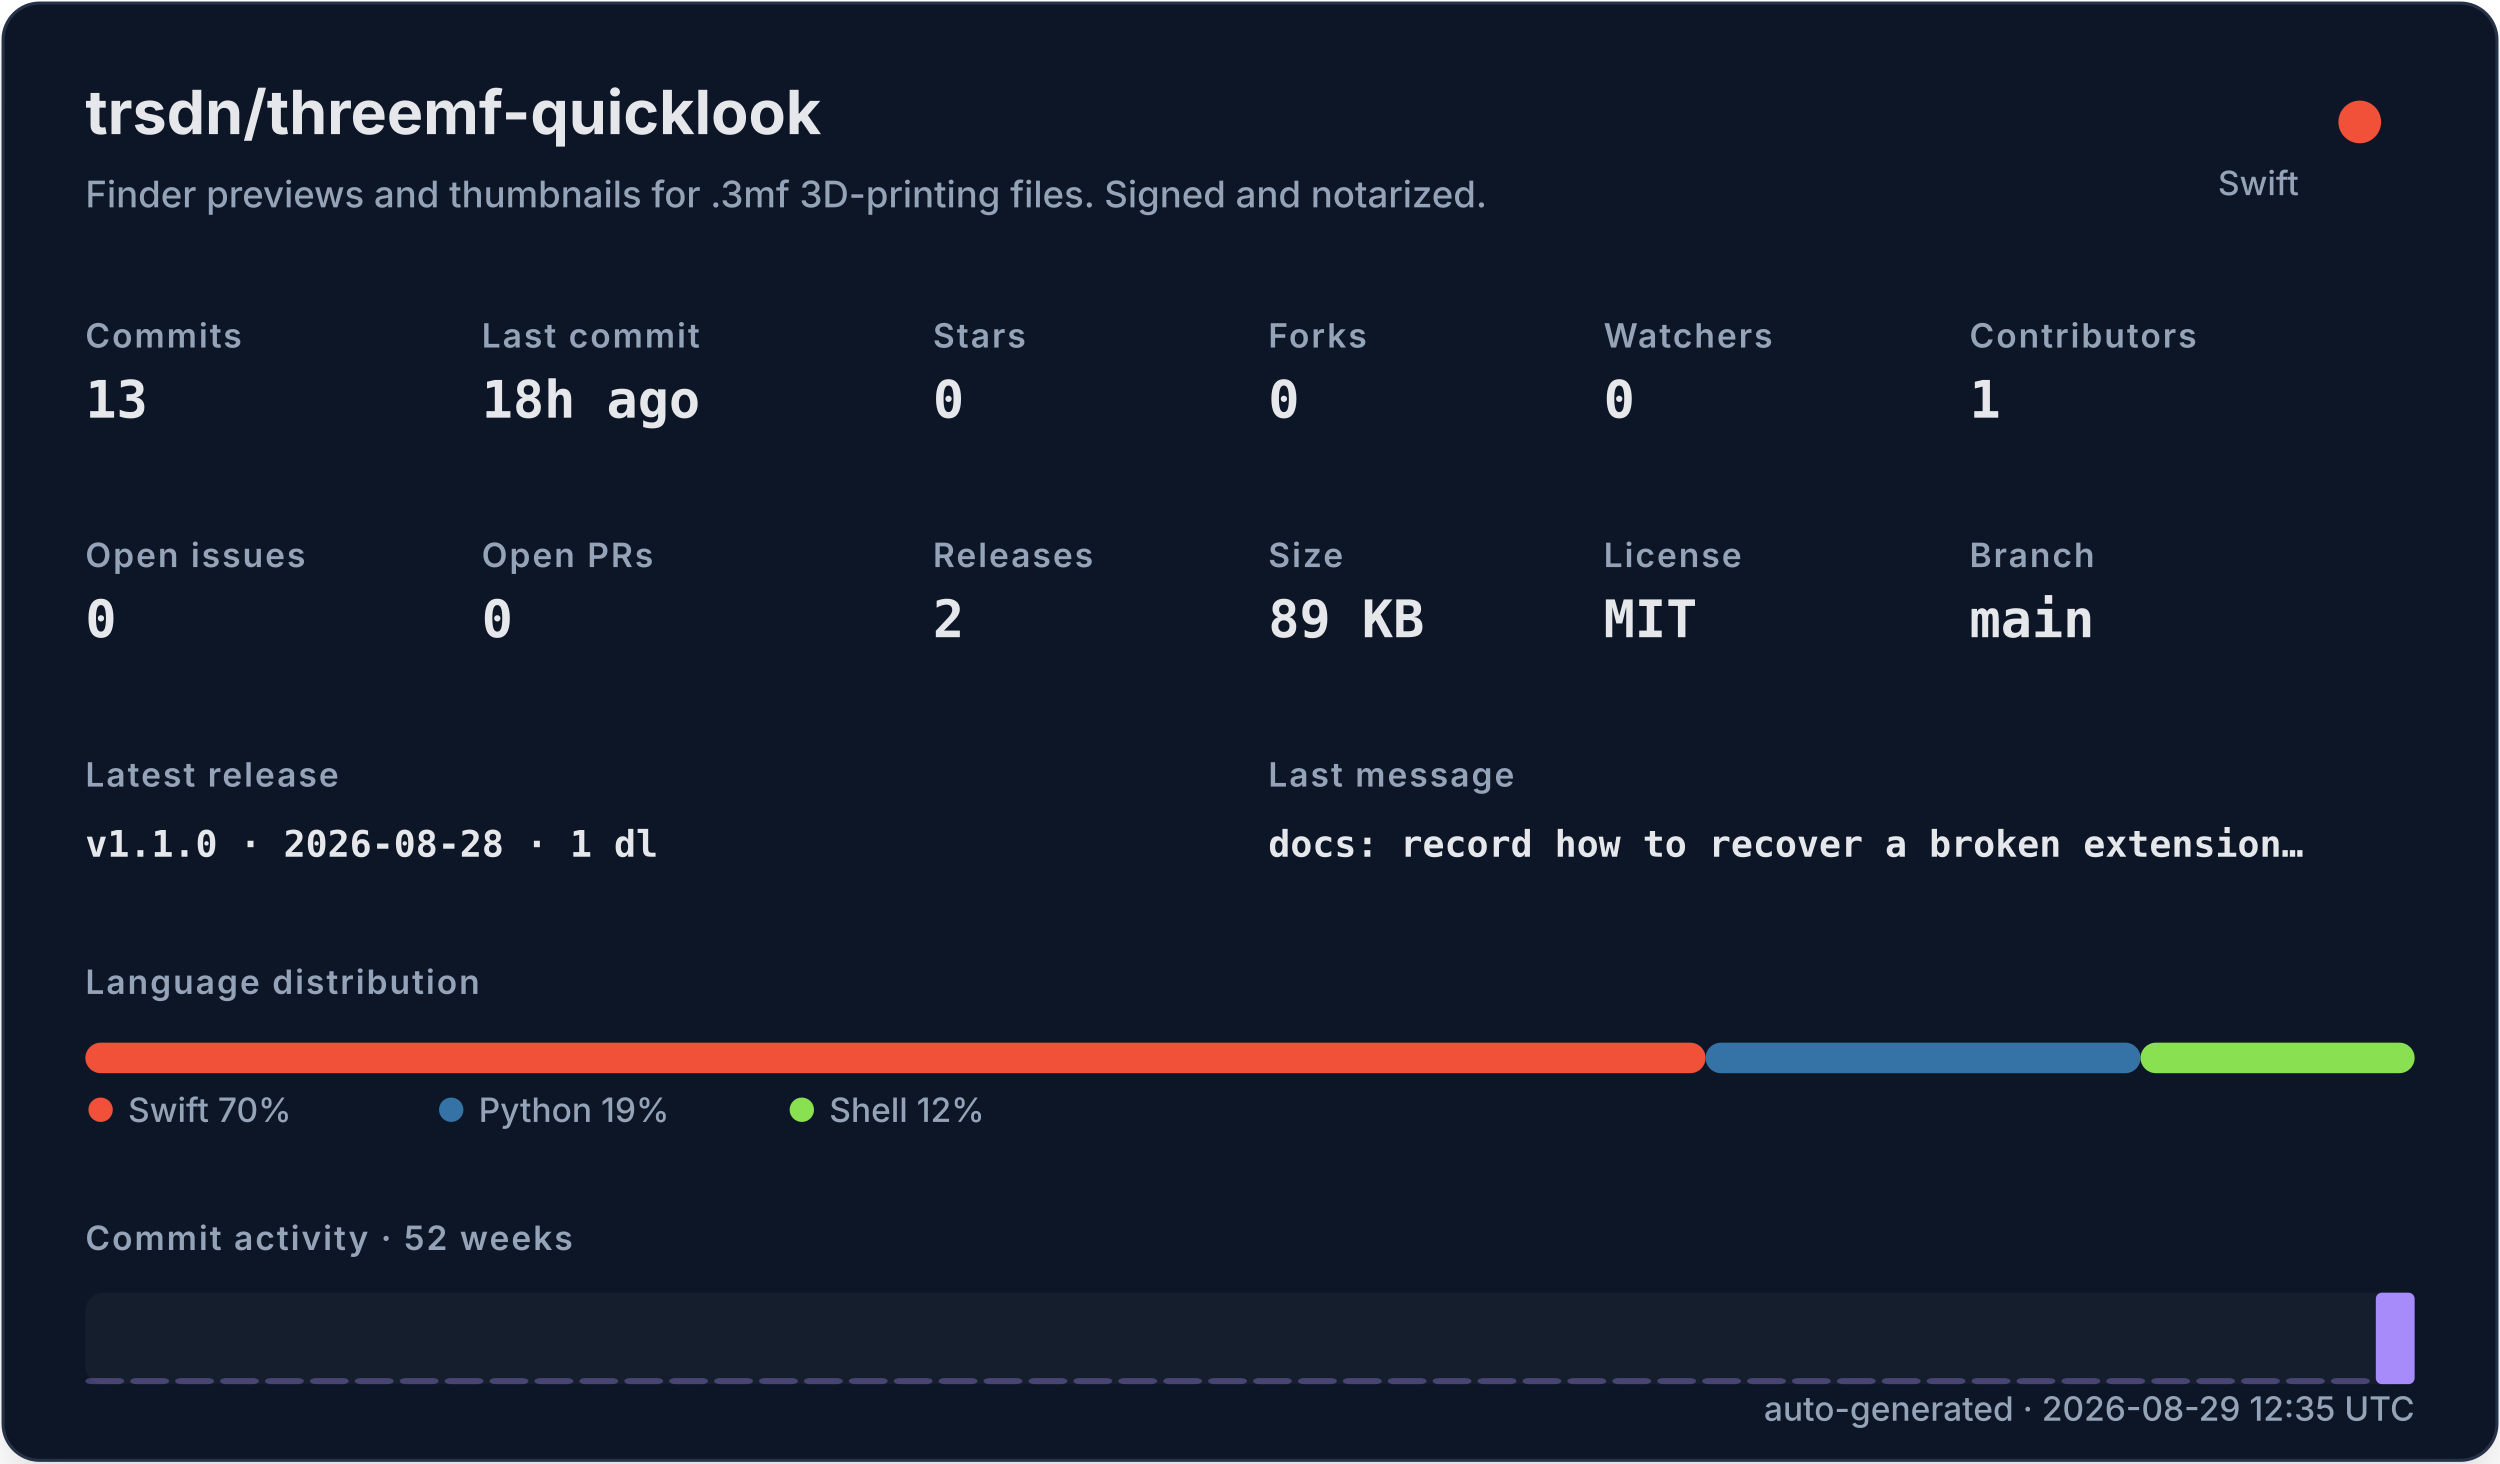
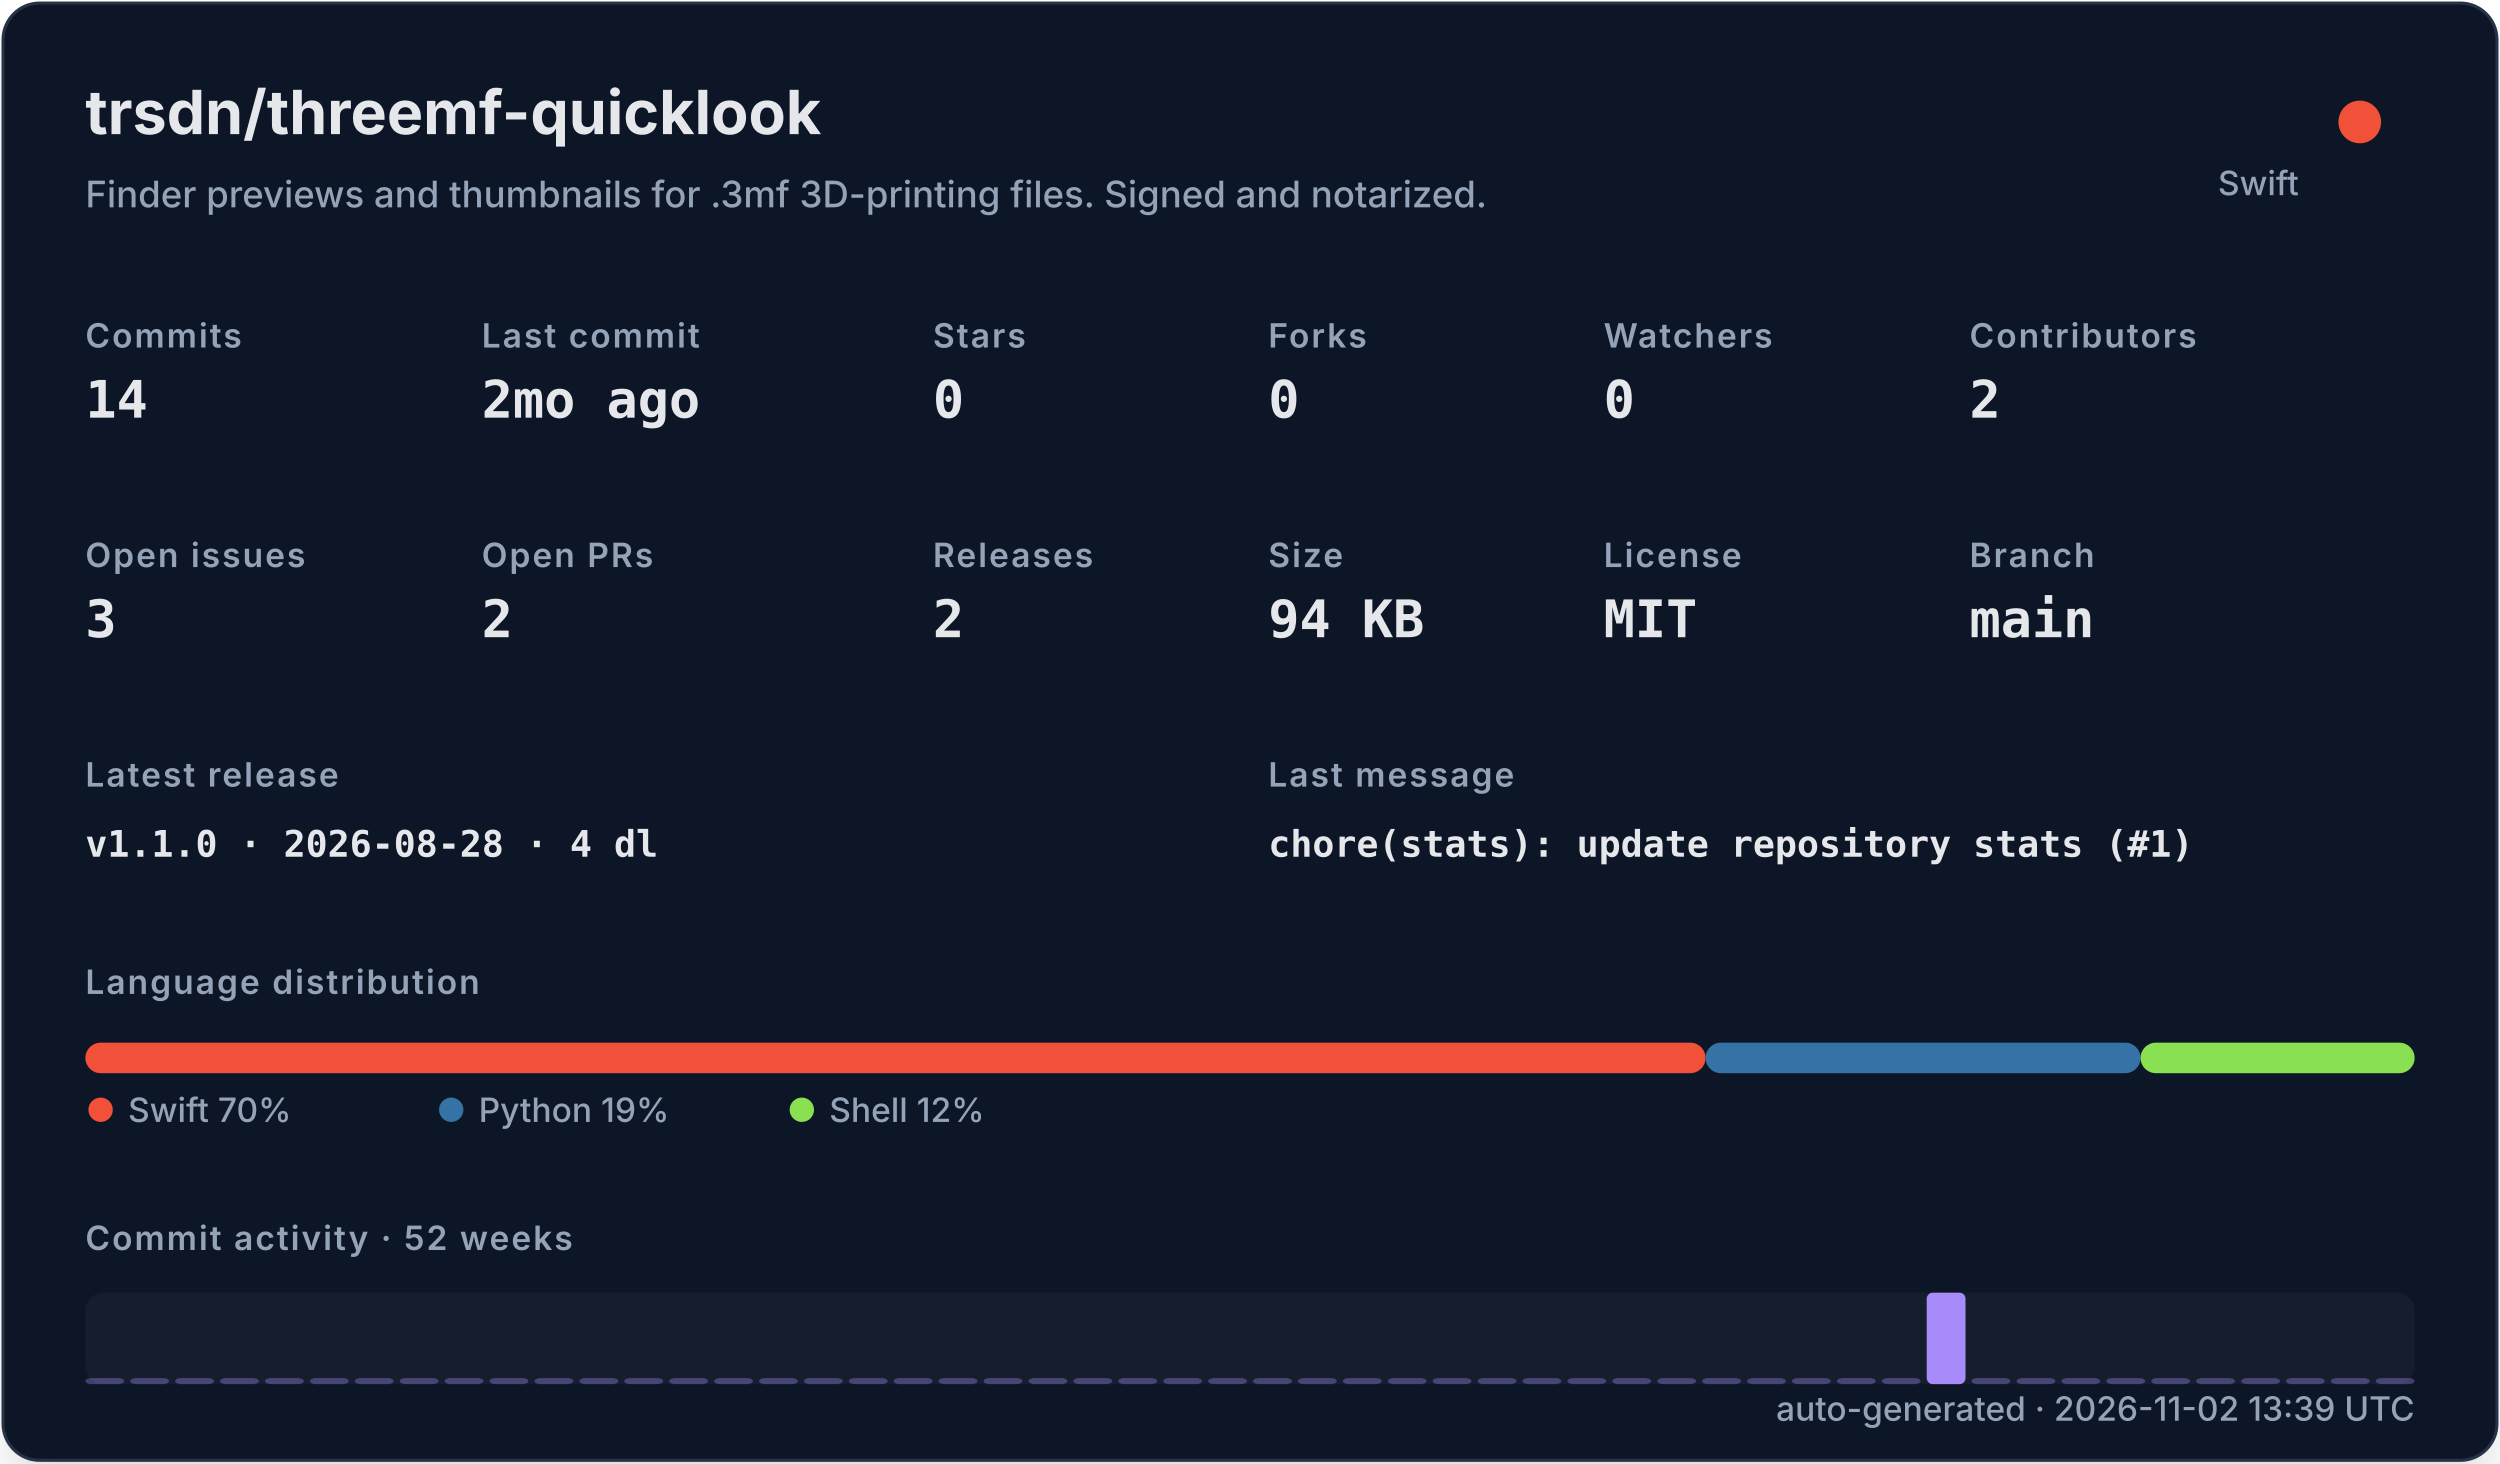
<svg xmlns="http://www.w3.org/2000/svg" width="820" height="480" viewBox="0 0 820 480" role="img">
  <defs>
    <filter id="shadow" x="-10%" y="-10%" width="120%" height="120%">
      <feDropShadow dx="0" dy="8" stdDeviation="10" flood-color="#000000" flood-opacity="0.16" />
    </filter>
    <style>
    .title { font: 700 20px -apple-system,BlinkMacSystemFont,"Segoe UI",sans-serif; fill: #e5e7eb; }
    .subtitle { font: 500 12px -apple-system,BlinkMacSystemFont,"Segoe UI",sans-serif; fill: #94a3b8; }
    .label { font: 600 11px -apple-system,BlinkMacSystemFont,"Segoe UI",sans-serif; fill: #94a3b8; text-transform: uppercase; letter-spacing: .06em; }
    .value { font: 700 17px ui-monospace,SFMono-Regular,Menlo,monospace; fill: #e5e7eb; }
    .small { font: 500 11px -apple-system,BlinkMacSystemFont,"Segoe UI",sans-serif; fill: #94a3b8; }
    .tiny { font: 500 10px -apple-system,BlinkMacSystemFont,"Segoe UI",sans-serif; fill: #94a3b8; }
    .mono { font: 650 12px ui-monospace,SFMono-Regular,Menlo,monospace; fill: #e5e7eb; }
  </style>
  </defs>
  <rect x="1" y="1" width="818" height="478" rx="12" fill="#111827" stroke="#263247" filter="url(#shadow)" />
  <text x="28" y="44" class="title">trsdn/threemf-quicklook</text>
  <text x="28" y="68" class="subtitle">Finder previews and thumbnails for .3mf 3D-printing files. Signed and notarized.</text>
  <circle cx="774" cy="40" r="7" fill="#F05138" />
  <text x="754" y="64" text-anchor="end" class="small">Swift</text>
  <text x="28" y="114" class="label">Commits</text>
-   <text x="28" y="137" class="value">13</text>
+   <text x="28" y="137" class="value">14</text>
  <text x="158" y="114" class="label">Last commit</text>
-   <text x="158" y="137" class="value">18h ago</text>
+   <text x="158" y="137" class="value">2mo ago</text>
  <text x="306" y="114" class="label">Stars</text>
  <text x="306" y="137" class="value">0</text>
  <text x="416" y="114" class="label">Forks</text>
  <text x="416" y="137" class="value">0</text>
  <text x="526" y="114" class="label">Watchers</text>
  <text x="526" y="137" class="value">0</text>
  <text x="646" y="114" class="label">Contributors</text>
-   <text x="646" y="137" class="value">1</text>
+   <text x="646" y="137" class="value">2</text>
  <text x="28" y="186" class="label">Open issues</text>
-   <text x="28" y="209" class="value">0</text>
+   <text x="28" y="209" class="value">3</text>
  <text x="158" y="186" class="label">Open PRs</text>
-   <text x="158" y="209" class="value">0</text>
+   <text x="158" y="209" class="value">2</text>
  <text x="306" y="186" class="label">Releases</text>
  <text x="306" y="209" class="value">2</text>
  <text x="416" y="186" class="label">Size</text>
-   <text x="416" y="209" class="value">89 KB</text>
+   <text x="416" y="209" class="value">94 KB</text>
  <text x="526" y="186" class="label">License</text>
  <text x="526" y="209" class="value">MIT</text>
  <text x="646" y="186" class="label">Branch</text>
  <text x="646" y="209" class="value">main</text>
  <text x="28" y="258" class="label">Latest release</text>
-   <text x="28" y="281" class="mono">v1.1.0 · 2026-08-28 · 1 dl</text>
+   <text x="28" y="281" class="mono">v1.1.0 · 2026-08-28 · 4 dl</text>
  <text x="416" y="258" class="label">Last message</text>
-   <text x="416" y="281" class="mono">docs: record how to recover a broken extension…</text>
+   <text x="416" y="281" class="mono">chore(stats): update repository stats (#1)</text>
  <text x="28" y="326" class="label">Language distribution</text>
  <rect x="28.00" y="342" width="531.43" height="10" rx="5" fill="#F05138" />
  <rect x="559.43" y="342" width="142.67" height="10" rx="5" fill="#3572A5" />
  <rect x="702.10" y="342" width="89.90" height="10" rx="5" fill="#89e051" />
  <circle cx="33" cy="364" r="4" fill="#F05138" />
  <text x="42" y="368" class="small">Swift 70%</text>
  <circle cx="148" cy="364" r="4" fill="#3572A5" />
  <text x="157" y="368" class="small">Python 19%</text>
  <circle cx="263" cy="364" r="4" fill="#89e051" />
  <text x="272" y="368" class="small">Shell 12%</text>
  <text x="28" y="410" class="label">Commit activity · 52 weeks</text>
  <rect x="28" y="424" width="764" height="30" rx="6" fill="#1f2937" opacity=".42" />
  <rect x="28.00" y="452.00" width="12.73" height="2.00" rx="2" fill="#a78bfa" opacity="0.35" />
  <rect x="42.73" y="452.00" width="12.73" height="2.00" rx="2" fill="#a78bfa" opacity="0.35" />
  <rect x="57.46" y="452.00" width="12.73" height="2.00" rx="2" fill="#a78bfa" opacity="0.35" />
  <rect x="72.19" y="452.00" width="12.73" height="2.00" rx="2" fill="#a78bfa" opacity="0.35" />
  <rect x="86.92" y="452.00" width="12.73" height="2.00" rx="2" fill="#a78bfa" opacity="0.35" />
  <rect x="101.65" y="452.00" width="12.73" height="2.00" rx="2" fill="#a78bfa" opacity="0.35" />
  <rect x="116.38" y="452.00" width="12.73" height="2.00" rx="2" fill="#a78bfa" opacity="0.35" />
  <rect x="131.12" y="452.00" width="12.73" height="2.00" rx="2" fill="#a78bfa" opacity="0.35" />
  <rect x="145.85" y="452.00" width="12.73" height="2.00" rx="2" fill="#a78bfa" opacity="0.35" />
  <rect x="160.58" y="452.00" width="12.73" height="2.00" rx="2" fill="#a78bfa" opacity="0.35" />
  <rect x="175.31" y="452.00" width="12.73" height="2.00" rx="2" fill="#a78bfa" opacity="0.35" />
  <rect x="190.04" y="452.00" width="12.73" height="2.00" rx="2" fill="#a78bfa" opacity="0.35" />
  <rect x="204.77" y="452.00" width="12.73" height="2.00" rx="2" fill="#a78bfa" opacity="0.35" />
  <rect x="219.50" y="452.00" width="12.73" height="2.00" rx="2" fill="#a78bfa" opacity="0.35" />
  <rect x="234.23" y="452.00" width="12.73" height="2.00" rx="2" fill="#a78bfa" opacity="0.35" />
  <rect x="248.96" y="452.00" width="12.73" height="2.00" rx="2" fill="#a78bfa" opacity="0.35" />
  <rect x="263.69" y="452.00" width="12.73" height="2.00" rx="2" fill="#a78bfa" opacity="0.35" />
  <rect x="278.42" y="452.00" width="12.73" height="2.00" rx="2" fill="#a78bfa" opacity="0.35" />
  <rect x="293.15" y="452.00" width="12.73" height="2.00" rx="2" fill="#a78bfa" opacity="0.35" />
  <rect x="307.88" y="452.00" width="12.73" height="2.00" rx="2" fill="#a78bfa" opacity="0.35" />
  <rect x="322.62" y="452.00" width="12.73" height="2.00" rx="2" fill="#a78bfa" opacity="0.35" />
  <rect x="337.35" y="452.00" width="12.73" height="2.00" rx="2" fill="#a78bfa" opacity="0.35" />
  <rect x="352.08" y="452.00" width="12.73" height="2.00" rx="2" fill="#a78bfa" opacity="0.35" />
  <rect x="366.81" y="452.00" width="12.73" height="2.00" rx="2" fill="#a78bfa" opacity="0.35" />
  <rect x="381.54" y="452.00" width="12.73" height="2.00" rx="2" fill="#a78bfa" opacity="0.35" />
  <rect x="396.27" y="452.00" width="12.73" height="2.00" rx="2" fill="#a78bfa" opacity="0.35" />
  <rect x="411.00" y="452.00" width="12.73" height="2.00" rx="2" fill="#a78bfa" opacity="0.35" />
  <rect x="425.73" y="452.00" width="12.73" height="2.00" rx="2" fill="#a78bfa" opacity="0.35" />
  <rect x="440.46" y="452.00" width="12.73" height="2.00" rx="2" fill="#a78bfa" opacity="0.35" />
  <rect x="455.19" y="452.00" width="12.73" height="2.00" rx="2" fill="#a78bfa" opacity="0.35" />
  <rect x="469.92" y="452.00" width="12.73" height="2.00" rx="2" fill="#a78bfa" opacity="0.35" />
  <rect x="484.65" y="452.00" width="12.73" height="2.00" rx="2" fill="#a78bfa" opacity="0.35" />
  <rect x="499.38" y="452.00" width="12.73" height="2.00" rx="2" fill="#a78bfa" opacity="0.35" />
  <rect x="514.12" y="452.00" width="12.73" height="2.00" rx="2" fill="#a78bfa" opacity="0.35" />
  <rect x="528.85" y="452.00" width="12.73" height="2.00" rx="2" fill="#a78bfa" opacity="0.35" />
  <rect x="543.58" y="452.00" width="12.73" height="2.00" rx="2" fill="#a78bfa" opacity="0.35" />
  <rect x="558.31" y="452.00" width="12.73" height="2.00" rx="2" fill="#a78bfa" opacity="0.35" />
  <rect x="573.04" y="452.00" width="12.73" height="2.00" rx="2" fill="#a78bfa" opacity="0.35" />
  <rect x="587.77" y="452.00" width="12.73" height="2.00" rx="2" fill="#a78bfa" opacity="0.35" />
  <rect x="602.50" y="452.00" width="12.73" height="2.00" rx="2" fill="#a78bfa" opacity="0.35" />
  <rect x="617.23" y="452.00" width="12.73" height="2.00" rx="2" fill="#a78bfa" opacity="0.35" />
-   <rect x="631.96" y="452.00" width="12.73" height="2.00" rx="2" fill="#a78bfa" opacity="0.35" />
+   <rect x="631.96" y="424.00" width="12.73" height="30.00" rx="2" fill="#a78bfa" opacity="1.00" />
  <rect x="646.69" y="452.00" width="12.73" height="2.00" rx="2" fill="#a78bfa" opacity="0.35" />
  <rect x="661.42" y="452.00" width="12.73" height="2.00" rx="2" fill="#a78bfa" opacity="0.35" />
  <rect x="676.15" y="452.00" width="12.73" height="2.00" rx="2" fill="#a78bfa" opacity="0.35" />
  <rect x="690.88" y="452.00" width="12.73" height="2.00" rx="2" fill="#a78bfa" opacity="0.35" />
  <rect x="705.62" y="452.00" width="12.73" height="2.00" rx="2" fill="#a78bfa" opacity="0.35" />
  <rect x="720.35" y="452.00" width="12.73" height="2.00" rx="2" fill="#a78bfa" opacity="0.35" />
  <rect x="735.08" y="452.00" width="12.73" height="2.00" rx="2" fill="#a78bfa" opacity="0.35" />
  <rect x="749.81" y="452.00" width="12.73" height="2.00" rx="2" fill="#a78bfa" opacity="0.35" />
  <rect x="764.54" y="452.00" width="12.73" height="2.00" rx="2" fill="#a78bfa" opacity="0.35" />
-   <rect x="779.27" y="424.00" width="12.73" height="30.00" rx="2" fill="#a78bfa" opacity="1.00" />
-   <text x="792" y="466" text-anchor="end" class="small">auto-generated · 2026-08-29 12:35 UTC</text>
+   <rect x="779.27" y="452.00" width="12.73" height="2.00" rx="2" fill="#a78bfa" opacity="0.35" />
+   <text x="792" y="466" text-anchor="end" class="small">auto-generated · 2026-11-02 13:39 UTC</text>
</svg>
